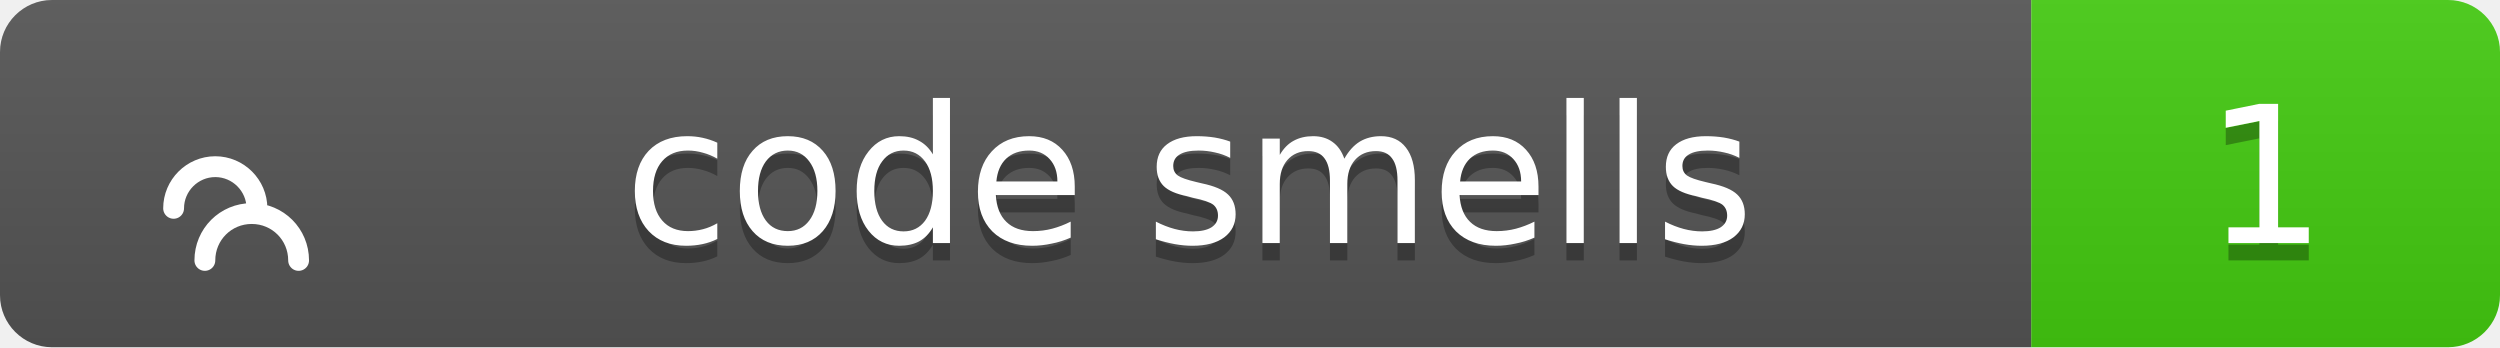
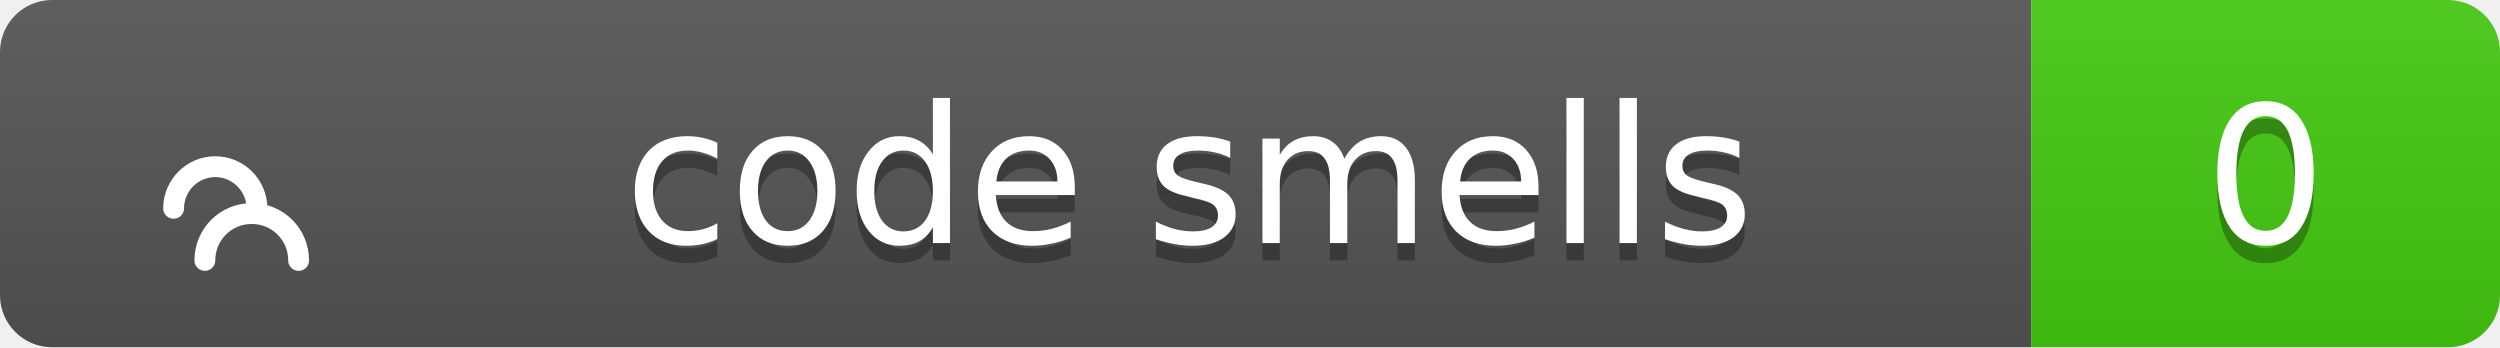
<svg xmlns="http://www.w3.org/2000/svg" width="144" height="20">
  <linearGradient id="b" x2="0" y2="100%">
    <stop offset="0" stop-color="#bbb" stop-opacity=".1" />
    <stop offset="1" stop-opacity=".1" />
  </linearGradient>
  <clipPath id="a">
    <rect width="144" height="20" rx="3" fill="#fff" />
  </clipPath>
  <g clip-path="url(#a)">
    <path fill="#555" d="M0 0h117v20H0z" />
    <path fill="#4c1" d="M117 0h27v20H117z" />
    <path fill="url(#b)" d="M0 0h144v20H0z" />
  </g>
  <g fill="#fff" text-anchor="middle" font-family="Verdana,Geneva,DejaVu Sans,sans-serif" text-rendering="geometricPrecision" font-size="11">
    <g transform="translate(7, 3) scale(0.6)">
      <path d="M17 20c0-2.5-2-4.5-4.5-4.5S8 17.5 8 20M13 15c0-2.2-1.8-4-4-4s-4 1.8-4 4" stroke="#fff" stroke-width="2" stroke-linecap="round" stroke-linejoin="round" fill="none" />
    </g>
    <text x="68.5" y="15" fill="#010101" fill-opacity=".3">code smells</text>
    <text x="68.5" y="14">code smells</text>
-     <text x="130.5" y="15" fill="#010101" fill-opacity=".3">1</text>
-     <text x="130.5" y="14">1</text>
+     <text x="130.5" y="15" fill="#010101" fill-opacity=".3">0</text>
+     <text x="130.5" y="14">0</text>
  </g>
</svg>
